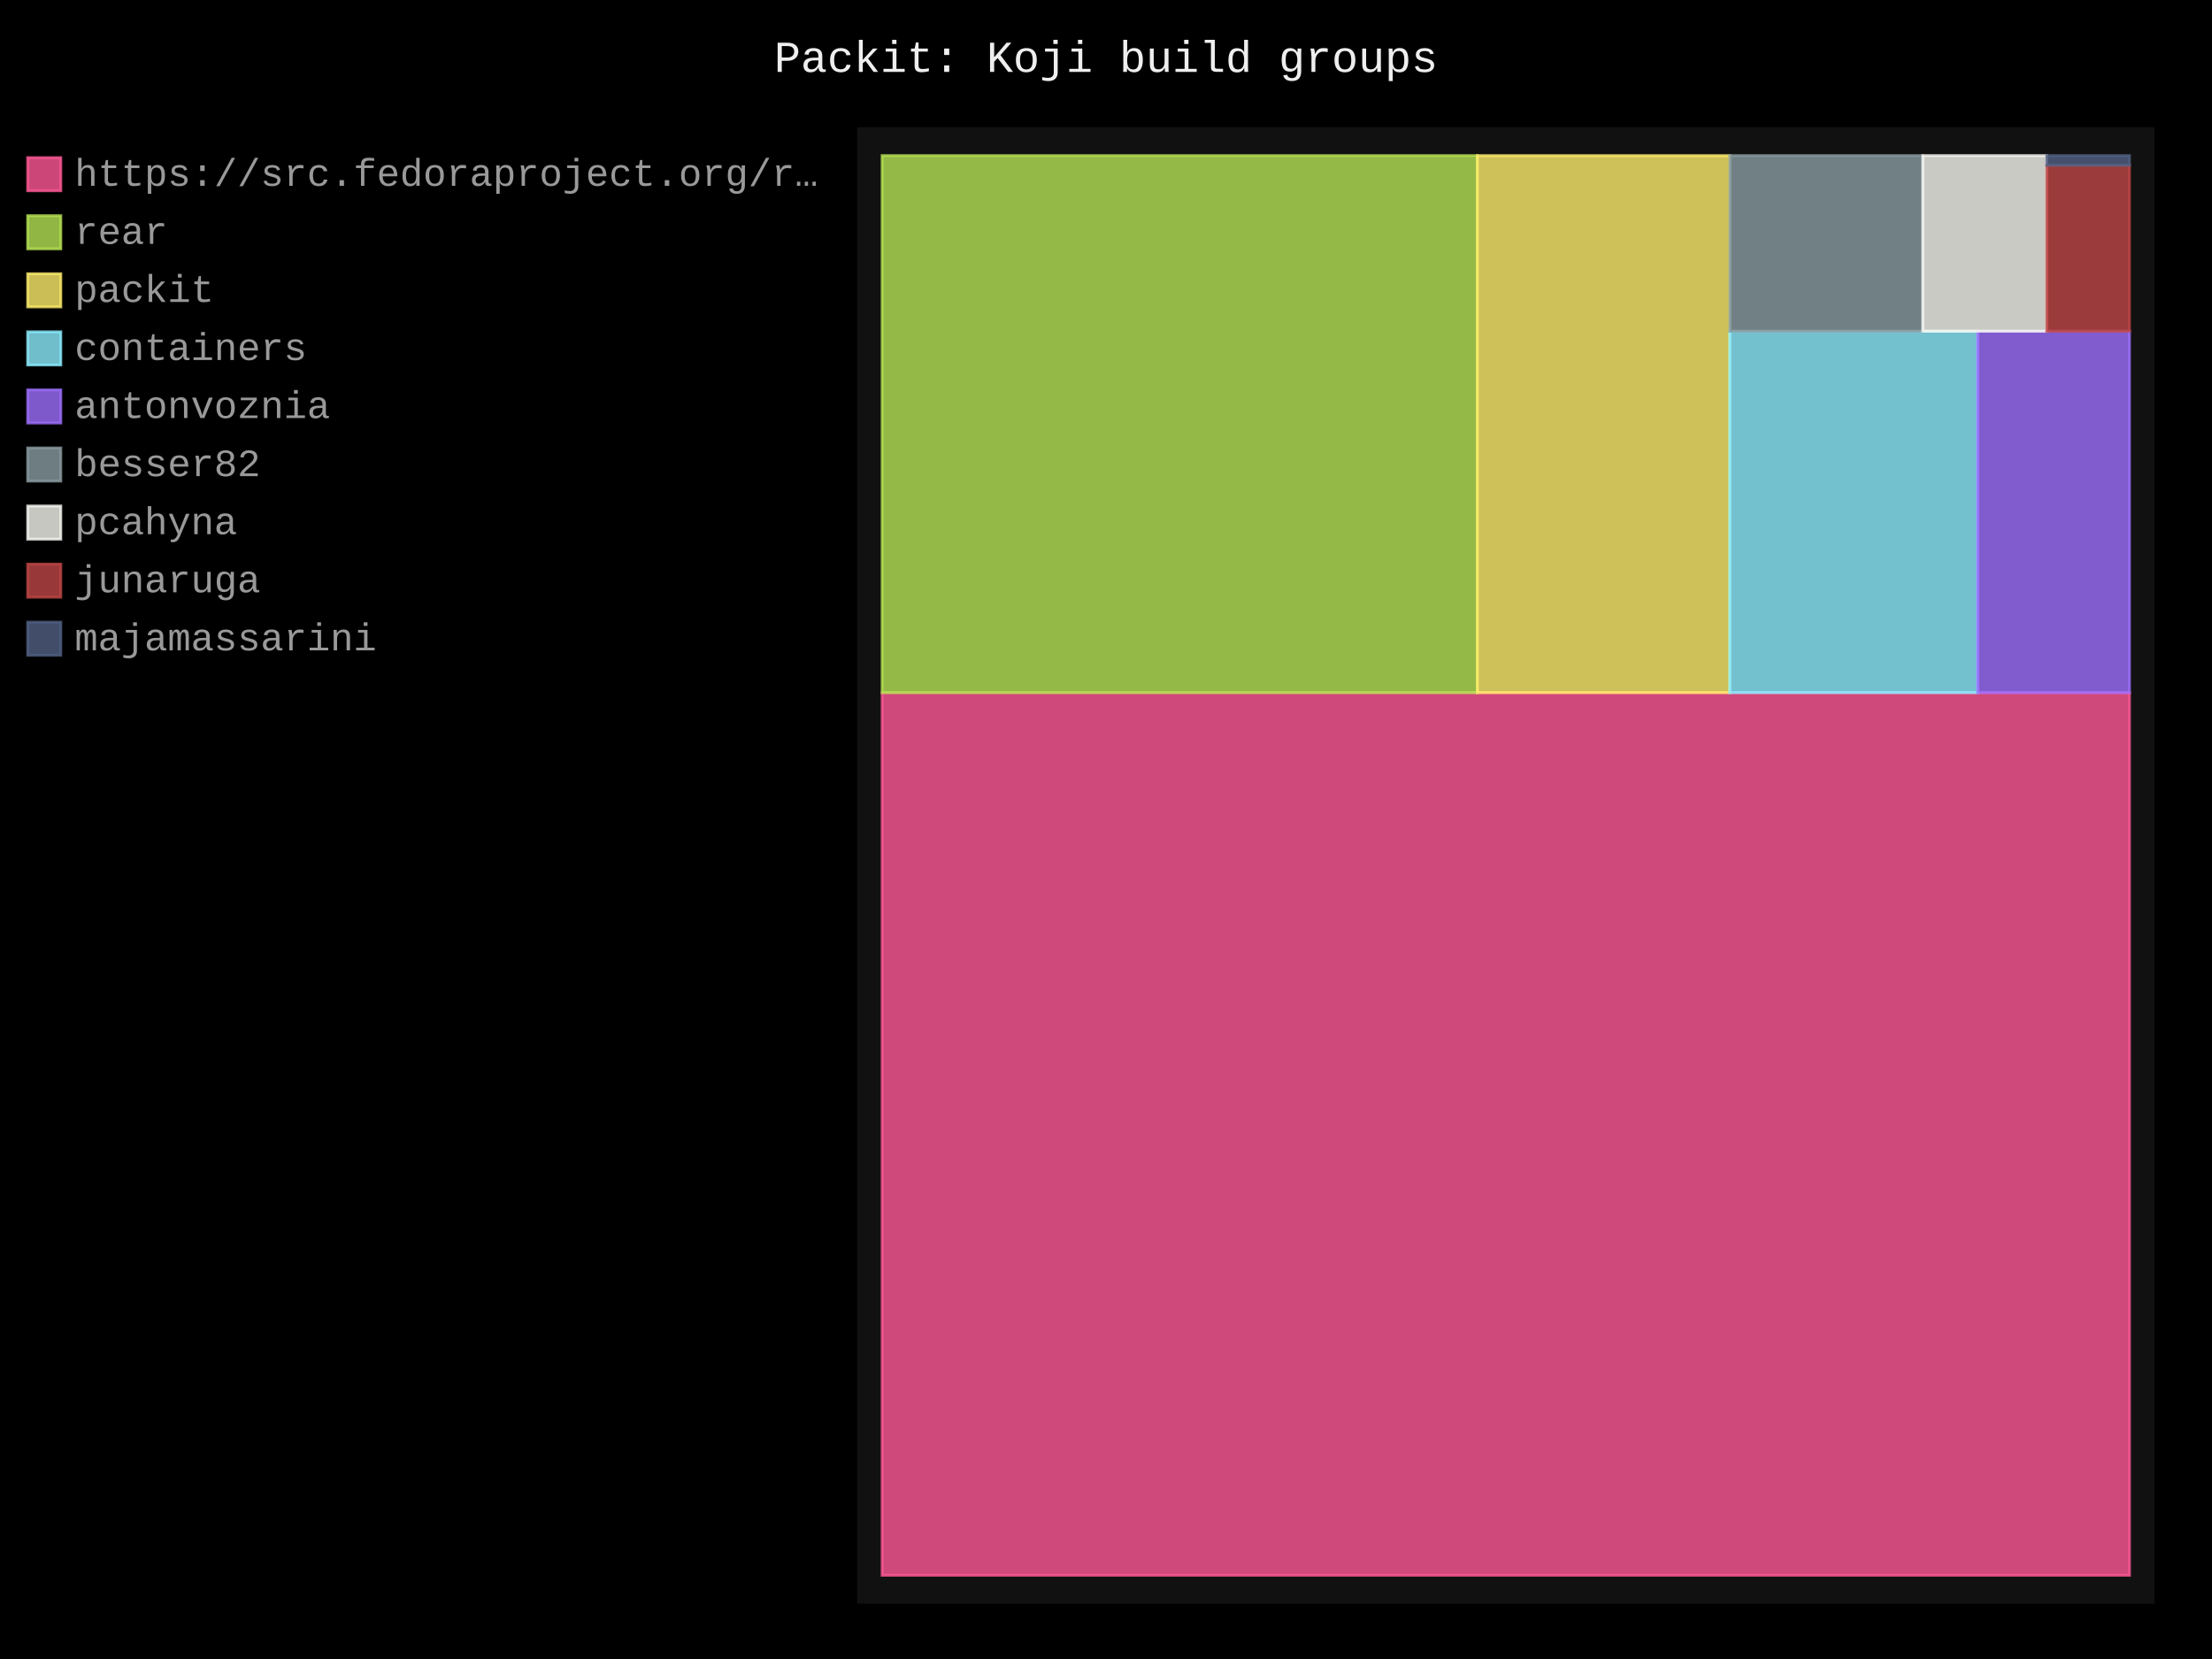
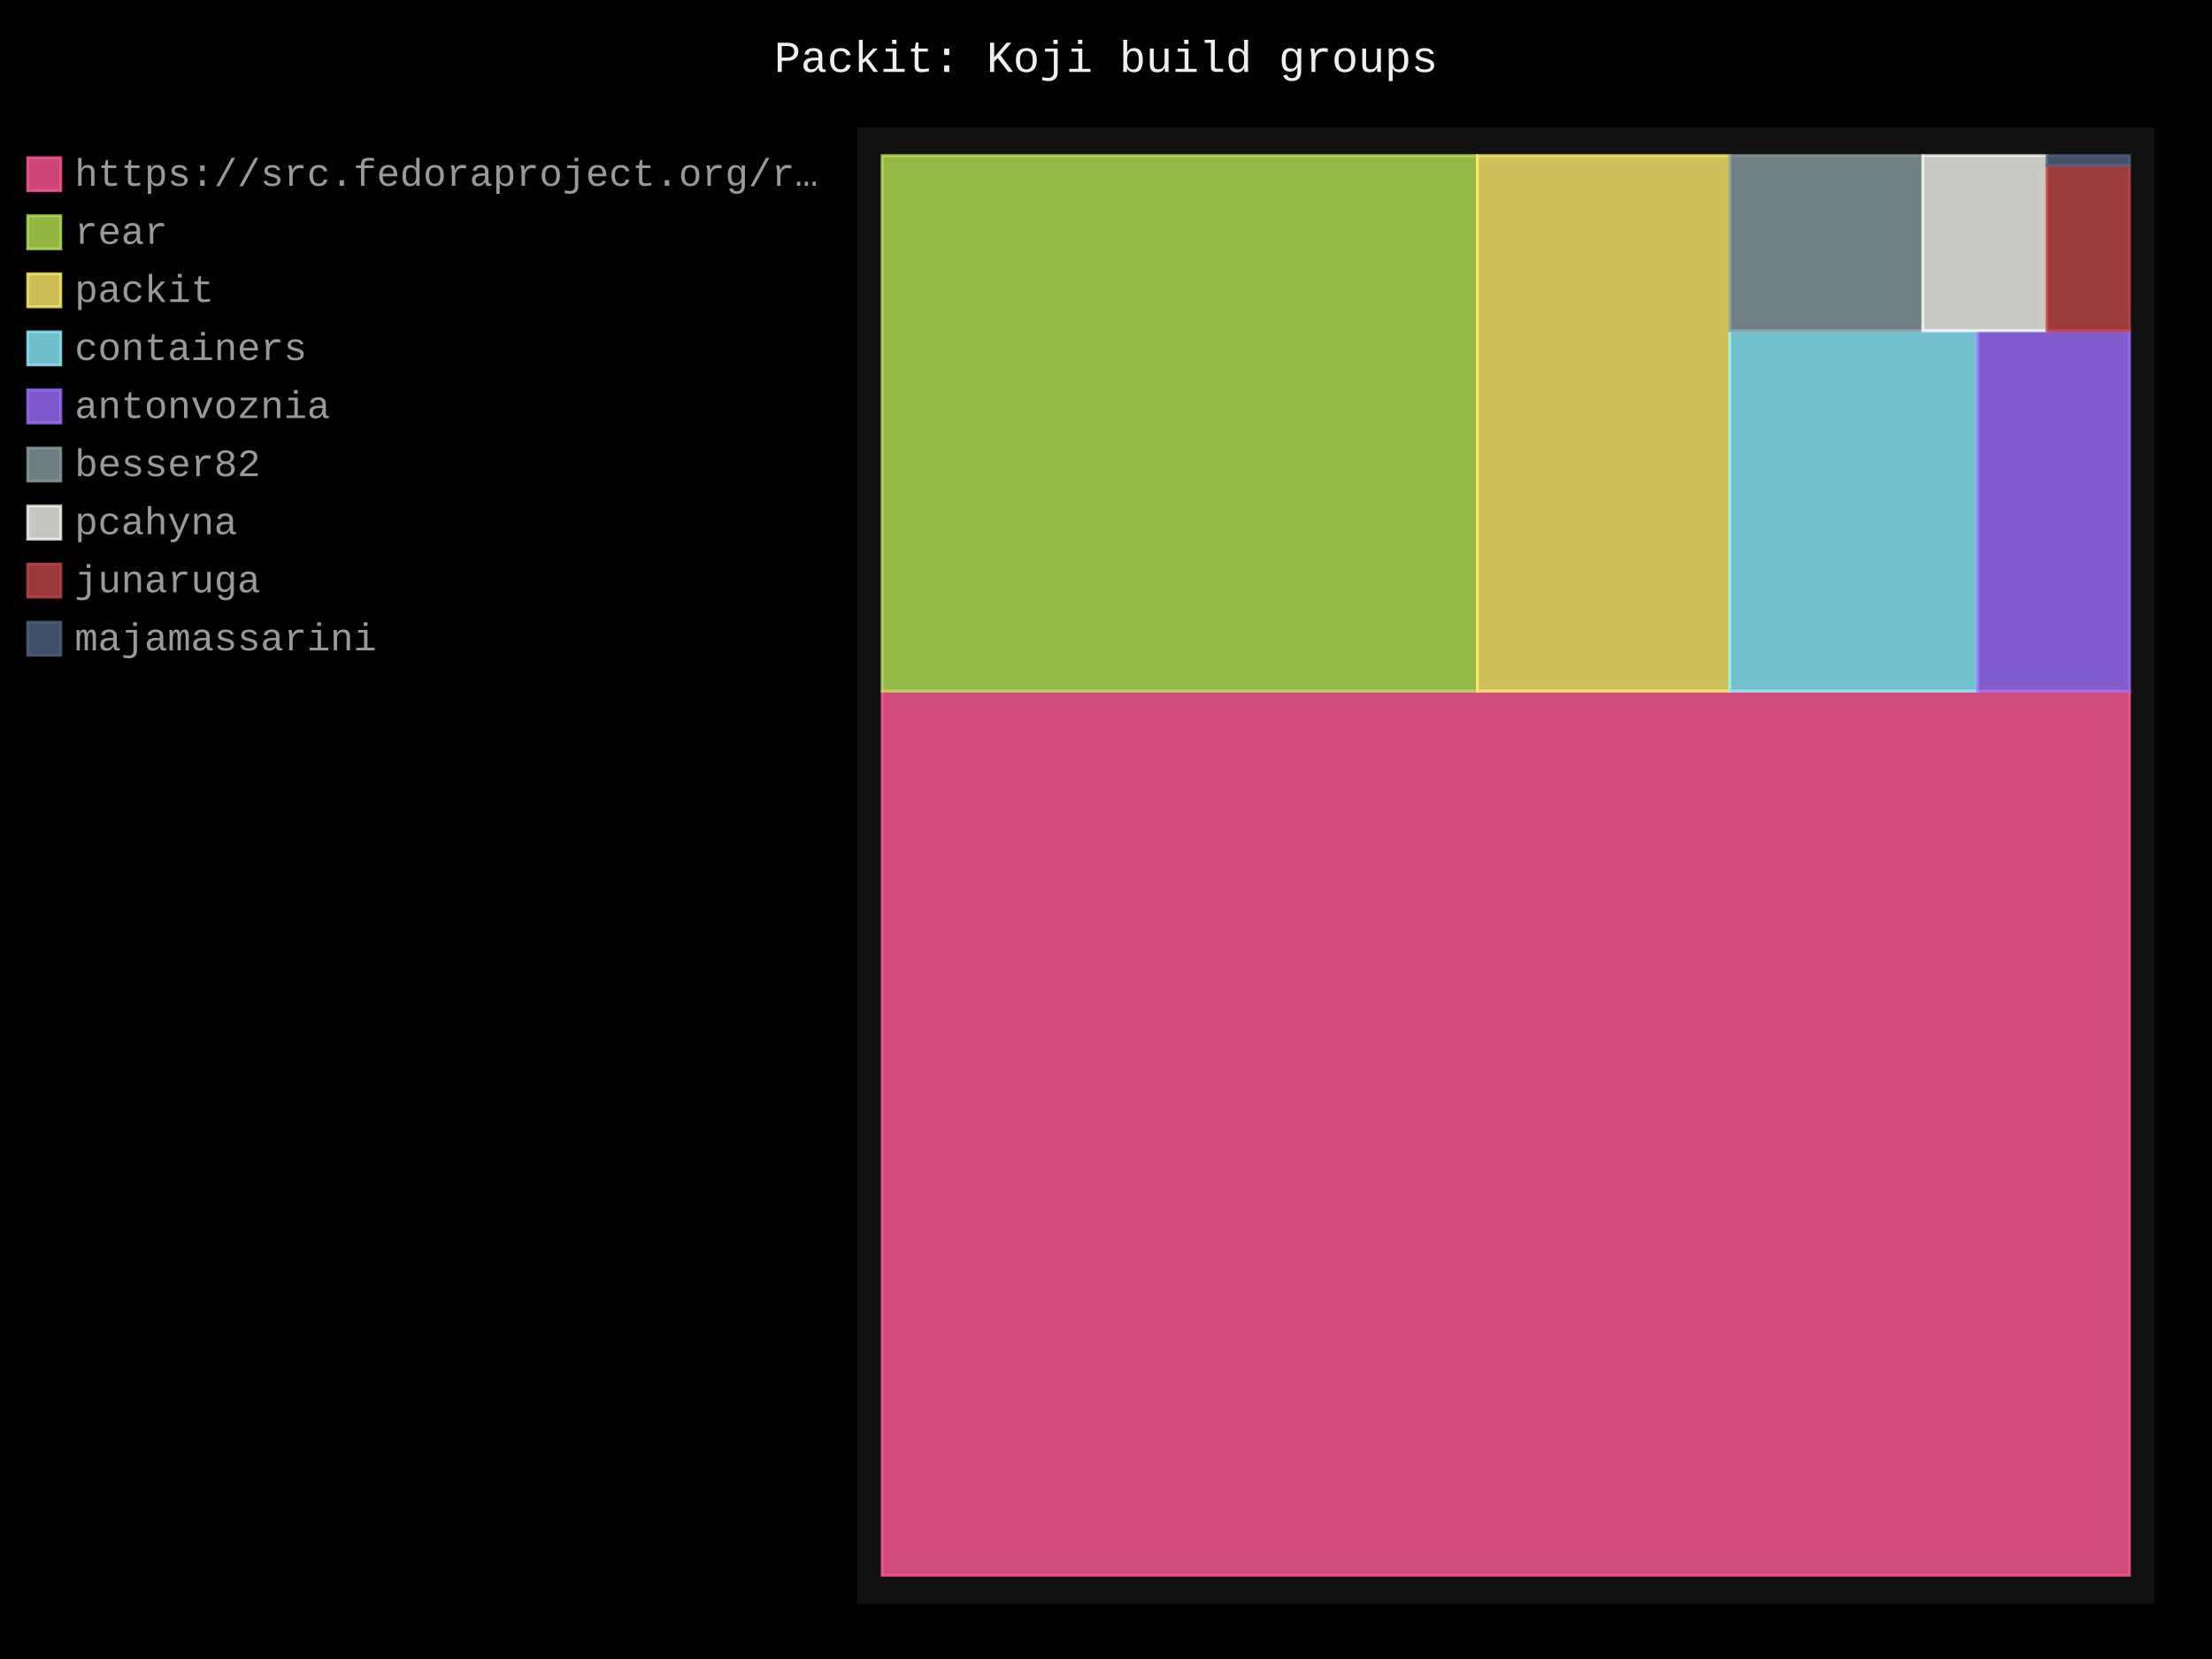
- <svg xmlns="http://www.w3.org/2000/svg" id="chart-2d7d7f25-448b-40d4-ac5d-b771d0332fc3" class="pygal-chart" viewBox="0 0 800 600">
+ <svg xmlns="http://www.w3.org/2000/svg" id="chart-f92cb707-660f-4d55-8394-27e9c779d089" class="pygal-chart" viewBox="0 0 800 600">
  <defs>
-     <style type="text/css">#chart-2d7d7f25-448b-40d4-ac5d-b771d0332fc3{-webkit-user-select:none;-webkit-font-smoothing:antialiased;font-family:Consolas,"Liberation Mono",Menlo,Courier,monospace}#chart-2d7d7f25-448b-40d4-ac5d-b771d0332fc3 .title{font-family:Consolas,"Liberation Mono",Menlo,Courier,monospace;font-size:16px}#chart-2d7d7f25-448b-40d4-ac5d-b771d0332fc3 .legends .legend text{font-family:Consolas,"Liberation Mono",Menlo,Courier,monospace;font-size:14px}#chart-2d7d7f25-448b-40d4-ac5d-b771d0332fc3 .axis text{font-family:Consolas,"Liberation Mono",Menlo,Courier,monospace;font-size:10px}#chart-2d7d7f25-448b-40d4-ac5d-b771d0332fc3 .axis text.major{font-family:Consolas,"Liberation Mono",Menlo,Courier,monospace;font-size:10px}#chart-2d7d7f25-448b-40d4-ac5d-b771d0332fc3 .text-overlay text.value{font-family:Consolas,"Liberation Mono",Menlo,Courier,monospace;font-size:16px}#chart-2d7d7f25-448b-40d4-ac5d-b771d0332fc3 .text-overlay text.label{font-family:Consolas,"Liberation Mono",Menlo,Courier,monospace;font-size:10px}#chart-2d7d7f25-448b-40d4-ac5d-b771d0332fc3 .tooltip{font-family:Consolas,"Liberation Mono",Menlo,Courier,monospace;font-size:14px}#chart-2d7d7f25-448b-40d4-ac5d-b771d0332fc3 text.no_data{font-family:Consolas,"Liberation Mono",Menlo,Courier,monospace;font-size:64px}
- #chart-2d7d7f25-448b-40d4-ac5d-b771d0332fc3{background-color:black}#chart-2d7d7f25-448b-40d4-ac5d-b771d0332fc3 path,#chart-2d7d7f25-448b-40d4-ac5d-b771d0332fc3 line,#chart-2d7d7f25-448b-40d4-ac5d-b771d0332fc3 rect,#chart-2d7d7f25-448b-40d4-ac5d-b771d0332fc3 circle{-webkit-transition:250ms;-moz-transition:250ms;transition:250ms}#chart-2d7d7f25-448b-40d4-ac5d-b771d0332fc3 .graph &gt; .background{fill:black}#chart-2d7d7f25-448b-40d4-ac5d-b771d0332fc3 .plot &gt; .background{fill:#111}#chart-2d7d7f25-448b-40d4-ac5d-b771d0332fc3 .graph{fill:#999}#chart-2d7d7f25-448b-40d4-ac5d-b771d0332fc3 text.no_data{fill:#eee}#chart-2d7d7f25-448b-40d4-ac5d-b771d0332fc3 .title{fill:#eee}#chart-2d7d7f25-448b-40d4-ac5d-b771d0332fc3 .legends .legend text{fill:#999}#chart-2d7d7f25-448b-40d4-ac5d-b771d0332fc3 .legends .legend:hover text{fill:#eee}#chart-2d7d7f25-448b-40d4-ac5d-b771d0332fc3 .axis .line{stroke:#eee}#chart-2d7d7f25-448b-40d4-ac5d-b771d0332fc3 .axis .guide.line{stroke:#555}#chart-2d7d7f25-448b-40d4-ac5d-b771d0332fc3 .axis .major.line{stroke:#999}#chart-2d7d7f25-448b-40d4-ac5d-b771d0332fc3 .axis text.major{fill:#eee}#chart-2d7d7f25-448b-40d4-ac5d-b771d0332fc3 .axis.y .guides:hover .guide.line,#chart-2d7d7f25-448b-40d4-ac5d-b771d0332fc3 .line-graph .axis.x .guides:hover .guide.line,#chart-2d7d7f25-448b-40d4-ac5d-b771d0332fc3 .stackedline-graph .axis.x .guides:hover .guide.line,#chart-2d7d7f25-448b-40d4-ac5d-b771d0332fc3 .xy-graph .axis.x .guides:hover .guide.line{stroke:#eee}#chart-2d7d7f25-448b-40d4-ac5d-b771d0332fc3 .axis .guides:hover text{fill:#eee}#chart-2d7d7f25-448b-40d4-ac5d-b771d0332fc3 .reactive{fill-opacity:.8;stroke-opacity:.8;stroke-width:1}#chart-2d7d7f25-448b-40d4-ac5d-b771d0332fc3 .ci{stroke:#999}#chart-2d7d7f25-448b-40d4-ac5d-b771d0332fc3 .reactive.active,#chart-2d7d7f25-448b-40d4-ac5d-b771d0332fc3 .active .reactive{fill-opacity:.4;stroke-opacity:.9;stroke-width:4}#chart-2d7d7f25-448b-40d4-ac5d-b771d0332fc3 .ci .reactive.active{stroke-width:1.5}#chart-2d7d7f25-448b-40d4-ac5d-b771d0332fc3 .series text{fill:#eee}#chart-2d7d7f25-448b-40d4-ac5d-b771d0332fc3 .tooltip rect{fill:#111;stroke:#eee;-webkit-transition:opacity 250ms;-moz-transition:opacity 250ms;transition:opacity 250ms}#chart-2d7d7f25-448b-40d4-ac5d-b771d0332fc3 .tooltip .label{fill:#999}#chart-2d7d7f25-448b-40d4-ac5d-b771d0332fc3 .tooltip .label{fill:#999}#chart-2d7d7f25-448b-40d4-ac5d-b771d0332fc3 .tooltip .legend{font-size:.8em;fill:#555}#chart-2d7d7f25-448b-40d4-ac5d-b771d0332fc3 .tooltip .x_label{font-size:.6em;fill:#eee}#chart-2d7d7f25-448b-40d4-ac5d-b771d0332fc3 .tooltip .xlink{font-size:.5em;text-decoration:underline}#chart-2d7d7f25-448b-40d4-ac5d-b771d0332fc3 .tooltip .value{font-size:1.5em}#chart-2d7d7f25-448b-40d4-ac5d-b771d0332fc3 .bound{font-size:.5em}#chart-2d7d7f25-448b-40d4-ac5d-b771d0332fc3 .max-value{font-size:.75em;fill:#555}#chart-2d7d7f25-448b-40d4-ac5d-b771d0332fc3 .map-element{fill:#111;stroke:#555 !important}#chart-2d7d7f25-448b-40d4-ac5d-b771d0332fc3 .map-element .reactive{fill-opacity:inherit;stroke-opacity:inherit}#chart-2d7d7f25-448b-40d4-ac5d-b771d0332fc3 .color-0,#chart-2d7d7f25-448b-40d4-ac5d-b771d0332fc3 .color-0 a:visited{stroke:#ff5995;fill:#ff5995}#chart-2d7d7f25-448b-40d4-ac5d-b771d0332fc3 .color-1,#chart-2d7d7f25-448b-40d4-ac5d-b771d0332fc3 .color-1 a:visited{stroke:#b6e354;fill:#b6e354}#chart-2d7d7f25-448b-40d4-ac5d-b771d0332fc3 .color-2,#chart-2d7d7f25-448b-40d4-ac5d-b771d0332fc3 .color-2 a:visited{stroke:#feed6c;fill:#feed6c}#chart-2d7d7f25-448b-40d4-ac5d-b771d0332fc3 .color-3,#chart-2d7d7f25-448b-40d4-ac5d-b771d0332fc3 .color-3 a:visited{stroke:#8cedff;fill:#8cedff}#chart-2d7d7f25-448b-40d4-ac5d-b771d0332fc3 .color-4,#chart-2d7d7f25-448b-40d4-ac5d-b771d0332fc3 .color-4 a:visited{stroke:#9e6ffe;fill:#9e6ffe}#chart-2d7d7f25-448b-40d4-ac5d-b771d0332fc3 .color-5,#chart-2d7d7f25-448b-40d4-ac5d-b771d0332fc3 .color-5 a:visited{stroke:#899ca1;fill:#899ca1}#chart-2d7d7f25-448b-40d4-ac5d-b771d0332fc3 .color-6,#chart-2d7d7f25-448b-40d4-ac5d-b771d0332fc3 .color-6 a:visited{stroke:#f8f8f2;fill:#f8f8f2}#chart-2d7d7f25-448b-40d4-ac5d-b771d0332fc3 .color-7,#chart-2d7d7f25-448b-40d4-ac5d-b771d0332fc3 .color-7 a:visited{stroke:#bf4646;fill:#bf4646}#chart-2d7d7f25-448b-40d4-ac5d-b771d0332fc3 .color-8,#chart-2d7d7f25-448b-40d4-ac5d-b771d0332fc3 .color-8 a:visited{stroke:#516083;fill:#516083}#chart-2d7d7f25-448b-40d4-ac5d-b771d0332fc3 .text-overlay .color-0 text{fill:black}#chart-2d7d7f25-448b-40d4-ac5d-b771d0332fc3 .text-overlay .color-1 text{fill:black}#chart-2d7d7f25-448b-40d4-ac5d-b771d0332fc3 .text-overlay .color-2 text{fill:black}#chart-2d7d7f25-448b-40d4-ac5d-b771d0332fc3 .text-overlay .color-3 text{fill:black}#chart-2d7d7f25-448b-40d4-ac5d-b771d0332fc3 .text-overlay .color-4 text{fill:black}#chart-2d7d7f25-448b-40d4-ac5d-b771d0332fc3 .text-overlay .color-5 text{fill:black}#chart-2d7d7f25-448b-40d4-ac5d-b771d0332fc3 .text-overlay .color-6 text{fill:black}#chart-2d7d7f25-448b-40d4-ac5d-b771d0332fc3 .text-overlay .color-7 text{fill:black}#chart-2d7d7f25-448b-40d4-ac5d-b771d0332fc3 .text-overlay .color-8 text{fill:black}
- #chart-2d7d7f25-448b-40d4-ac5d-b771d0332fc3 text.no_data{text-anchor:middle}#chart-2d7d7f25-448b-40d4-ac5d-b771d0332fc3 .guide.line{fill:none}#chart-2d7d7f25-448b-40d4-ac5d-b771d0332fc3 .centered{text-anchor:middle}#chart-2d7d7f25-448b-40d4-ac5d-b771d0332fc3 .title{text-anchor:middle}#chart-2d7d7f25-448b-40d4-ac5d-b771d0332fc3 .legends .legend text{fill-opacity:1}#chart-2d7d7f25-448b-40d4-ac5d-b771d0332fc3 .axis.x text{text-anchor:middle}#chart-2d7d7f25-448b-40d4-ac5d-b771d0332fc3 .axis.x:not(.web) text[transform]{text-anchor:start}#chart-2d7d7f25-448b-40d4-ac5d-b771d0332fc3 .axis.x:not(.web) text[transform].backwards{text-anchor:end}#chart-2d7d7f25-448b-40d4-ac5d-b771d0332fc3 .axis.y text{text-anchor:end}#chart-2d7d7f25-448b-40d4-ac5d-b771d0332fc3 .axis.y text[transform].backwards{text-anchor:start}#chart-2d7d7f25-448b-40d4-ac5d-b771d0332fc3 .axis.y2 text{text-anchor:start}#chart-2d7d7f25-448b-40d4-ac5d-b771d0332fc3 .axis.y2 text[transform].backwards{text-anchor:end}#chart-2d7d7f25-448b-40d4-ac5d-b771d0332fc3 .axis .guide.line{stroke-dasharray:4,4;stroke:black}#chart-2d7d7f25-448b-40d4-ac5d-b771d0332fc3 .axis .major.guide.line{stroke-dasharray:6,6;stroke:black}#chart-2d7d7f25-448b-40d4-ac5d-b771d0332fc3 .horizontal .axis.y .guide.line,#chart-2d7d7f25-448b-40d4-ac5d-b771d0332fc3 .horizontal .axis.y2 .guide.line,#chart-2d7d7f25-448b-40d4-ac5d-b771d0332fc3 .vertical .axis.x .guide.line{opacity:0}#chart-2d7d7f25-448b-40d4-ac5d-b771d0332fc3 .horizontal .axis.always_show .guide.line,#chart-2d7d7f25-448b-40d4-ac5d-b771d0332fc3 .vertical .axis.always_show .guide.line{opacity:1 !important}#chart-2d7d7f25-448b-40d4-ac5d-b771d0332fc3 .axis.y .guides:hover .guide.line,#chart-2d7d7f25-448b-40d4-ac5d-b771d0332fc3 .axis.y2 .guides:hover .guide.line,#chart-2d7d7f25-448b-40d4-ac5d-b771d0332fc3 .axis.x .guides:hover .guide.line{opacity:1}#chart-2d7d7f25-448b-40d4-ac5d-b771d0332fc3 .axis .guides:hover text{opacity:1}#chart-2d7d7f25-448b-40d4-ac5d-b771d0332fc3 .nofill{fill:none}#chart-2d7d7f25-448b-40d4-ac5d-b771d0332fc3 .subtle-fill{fill-opacity:.2}#chart-2d7d7f25-448b-40d4-ac5d-b771d0332fc3 .dot{stroke-width:1px;fill-opacity:1;stroke-opacity:1}#chart-2d7d7f25-448b-40d4-ac5d-b771d0332fc3 .dot.active{stroke-width:5px}#chart-2d7d7f25-448b-40d4-ac5d-b771d0332fc3 .dot.negative{fill:transparent}#chart-2d7d7f25-448b-40d4-ac5d-b771d0332fc3 text,#chart-2d7d7f25-448b-40d4-ac5d-b771d0332fc3 tspan{stroke:none !important}#chart-2d7d7f25-448b-40d4-ac5d-b771d0332fc3 .series text.active{opacity:1}#chart-2d7d7f25-448b-40d4-ac5d-b771d0332fc3 .tooltip rect{fill-opacity:.95;stroke-width:.5}#chart-2d7d7f25-448b-40d4-ac5d-b771d0332fc3 .tooltip text{fill-opacity:1}#chart-2d7d7f25-448b-40d4-ac5d-b771d0332fc3 .showable{visibility:hidden}#chart-2d7d7f25-448b-40d4-ac5d-b771d0332fc3 .showable.shown{visibility:visible}#chart-2d7d7f25-448b-40d4-ac5d-b771d0332fc3 .gauge-background{fill:rgba(229,229,229,1);stroke:none}#chart-2d7d7f25-448b-40d4-ac5d-b771d0332fc3 .bg-lines{stroke:black;stroke-width:2px}</style>
+     <style type="text/css">#chart-f92cb707-660f-4d55-8394-27e9c779d089{-webkit-user-select:none;-webkit-font-smoothing:antialiased;font-family:Consolas,"Liberation Mono",Menlo,Courier,monospace}#chart-f92cb707-660f-4d55-8394-27e9c779d089 .title{font-family:Consolas,"Liberation Mono",Menlo,Courier,monospace;font-size:16px}#chart-f92cb707-660f-4d55-8394-27e9c779d089 .legends .legend text{font-family:Consolas,"Liberation Mono",Menlo,Courier,monospace;font-size:14px}#chart-f92cb707-660f-4d55-8394-27e9c779d089 .axis text{font-family:Consolas,"Liberation Mono",Menlo,Courier,monospace;font-size:10px}#chart-f92cb707-660f-4d55-8394-27e9c779d089 .axis text.major{font-family:Consolas,"Liberation Mono",Menlo,Courier,monospace;font-size:10px}#chart-f92cb707-660f-4d55-8394-27e9c779d089 .text-overlay text.value{font-family:Consolas,"Liberation Mono",Menlo,Courier,monospace;font-size:16px}#chart-f92cb707-660f-4d55-8394-27e9c779d089 .text-overlay text.label{font-family:Consolas,"Liberation Mono",Menlo,Courier,monospace;font-size:10px}#chart-f92cb707-660f-4d55-8394-27e9c779d089 .tooltip{font-family:Consolas,"Liberation Mono",Menlo,Courier,monospace;font-size:14px}#chart-f92cb707-660f-4d55-8394-27e9c779d089 text.no_data{font-family:Consolas,"Liberation Mono",Menlo,Courier,monospace;font-size:64px}
+ #chart-f92cb707-660f-4d55-8394-27e9c779d089{background-color:black}#chart-f92cb707-660f-4d55-8394-27e9c779d089 path,#chart-f92cb707-660f-4d55-8394-27e9c779d089 line,#chart-f92cb707-660f-4d55-8394-27e9c779d089 rect,#chart-f92cb707-660f-4d55-8394-27e9c779d089 circle{-webkit-transition:250ms;-moz-transition:250ms;transition:250ms}#chart-f92cb707-660f-4d55-8394-27e9c779d089 .graph &gt; .background{fill:black}#chart-f92cb707-660f-4d55-8394-27e9c779d089 .plot &gt; .background{fill:#111}#chart-f92cb707-660f-4d55-8394-27e9c779d089 .graph{fill:#999}#chart-f92cb707-660f-4d55-8394-27e9c779d089 text.no_data{fill:#eee}#chart-f92cb707-660f-4d55-8394-27e9c779d089 .title{fill:#eee}#chart-f92cb707-660f-4d55-8394-27e9c779d089 .legends .legend text{fill:#999}#chart-f92cb707-660f-4d55-8394-27e9c779d089 .legends .legend:hover text{fill:#eee}#chart-f92cb707-660f-4d55-8394-27e9c779d089 .axis .line{stroke:#eee}#chart-f92cb707-660f-4d55-8394-27e9c779d089 .axis .guide.line{stroke:#555}#chart-f92cb707-660f-4d55-8394-27e9c779d089 .axis .major.line{stroke:#999}#chart-f92cb707-660f-4d55-8394-27e9c779d089 .axis text.major{fill:#eee}#chart-f92cb707-660f-4d55-8394-27e9c779d089 .axis.y .guides:hover .guide.line,#chart-f92cb707-660f-4d55-8394-27e9c779d089 .line-graph .axis.x .guides:hover .guide.line,#chart-f92cb707-660f-4d55-8394-27e9c779d089 .stackedline-graph .axis.x .guides:hover .guide.line,#chart-f92cb707-660f-4d55-8394-27e9c779d089 .xy-graph .axis.x .guides:hover .guide.line{stroke:#eee}#chart-f92cb707-660f-4d55-8394-27e9c779d089 .axis .guides:hover text{fill:#eee}#chart-f92cb707-660f-4d55-8394-27e9c779d089 .reactive{fill-opacity:.8;stroke-opacity:.8;stroke-width:1}#chart-f92cb707-660f-4d55-8394-27e9c779d089 .ci{stroke:#999}#chart-f92cb707-660f-4d55-8394-27e9c779d089 .reactive.active,#chart-f92cb707-660f-4d55-8394-27e9c779d089 .active .reactive{fill-opacity:.4;stroke-opacity:.9;stroke-width:4}#chart-f92cb707-660f-4d55-8394-27e9c779d089 .ci .reactive.active{stroke-width:1.5}#chart-f92cb707-660f-4d55-8394-27e9c779d089 .series text{fill:#eee}#chart-f92cb707-660f-4d55-8394-27e9c779d089 .tooltip rect{fill:#111;stroke:#eee;-webkit-transition:opacity 250ms;-moz-transition:opacity 250ms;transition:opacity 250ms}#chart-f92cb707-660f-4d55-8394-27e9c779d089 .tooltip .label{fill:#999}#chart-f92cb707-660f-4d55-8394-27e9c779d089 .tooltip .label{fill:#999}#chart-f92cb707-660f-4d55-8394-27e9c779d089 .tooltip .legend{font-size:.8em;fill:#555}#chart-f92cb707-660f-4d55-8394-27e9c779d089 .tooltip .x_label{font-size:.6em;fill:#eee}#chart-f92cb707-660f-4d55-8394-27e9c779d089 .tooltip .xlink{font-size:.5em;text-decoration:underline}#chart-f92cb707-660f-4d55-8394-27e9c779d089 .tooltip .value{font-size:1.5em}#chart-f92cb707-660f-4d55-8394-27e9c779d089 .bound{font-size:.5em}#chart-f92cb707-660f-4d55-8394-27e9c779d089 .max-value{font-size:.75em;fill:#555}#chart-f92cb707-660f-4d55-8394-27e9c779d089 .map-element{fill:#111;stroke:#555 !important}#chart-f92cb707-660f-4d55-8394-27e9c779d089 .map-element .reactive{fill-opacity:inherit;stroke-opacity:inherit}#chart-f92cb707-660f-4d55-8394-27e9c779d089 .color-0,#chart-f92cb707-660f-4d55-8394-27e9c779d089 .color-0 a:visited{stroke:#ff5995;fill:#ff5995}#chart-f92cb707-660f-4d55-8394-27e9c779d089 .color-1,#chart-f92cb707-660f-4d55-8394-27e9c779d089 .color-1 a:visited{stroke:#b6e354;fill:#b6e354}#chart-f92cb707-660f-4d55-8394-27e9c779d089 .color-2,#chart-f92cb707-660f-4d55-8394-27e9c779d089 .color-2 a:visited{stroke:#feed6c;fill:#feed6c}#chart-f92cb707-660f-4d55-8394-27e9c779d089 .color-3,#chart-f92cb707-660f-4d55-8394-27e9c779d089 .color-3 a:visited{stroke:#8cedff;fill:#8cedff}#chart-f92cb707-660f-4d55-8394-27e9c779d089 .color-4,#chart-f92cb707-660f-4d55-8394-27e9c779d089 .color-4 a:visited{stroke:#9e6ffe;fill:#9e6ffe}#chart-f92cb707-660f-4d55-8394-27e9c779d089 .color-5,#chart-f92cb707-660f-4d55-8394-27e9c779d089 .color-5 a:visited{stroke:#899ca1;fill:#899ca1}#chart-f92cb707-660f-4d55-8394-27e9c779d089 .color-6,#chart-f92cb707-660f-4d55-8394-27e9c779d089 .color-6 a:visited{stroke:#f8f8f2;fill:#f8f8f2}#chart-f92cb707-660f-4d55-8394-27e9c779d089 .color-7,#chart-f92cb707-660f-4d55-8394-27e9c779d089 .color-7 a:visited{stroke:#bf4646;fill:#bf4646}#chart-f92cb707-660f-4d55-8394-27e9c779d089 .color-8,#chart-f92cb707-660f-4d55-8394-27e9c779d089 .color-8 a:visited{stroke:#516083;fill:#516083}#chart-f92cb707-660f-4d55-8394-27e9c779d089 .text-overlay .color-0 text{fill:black}#chart-f92cb707-660f-4d55-8394-27e9c779d089 .text-overlay .color-1 text{fill:black}#chart-f92cb707-660f-4d55-8394-27e9c779d089 .text-overlay .color-2 text{fill:black}#chart-f92cb707-660f-4d55-8394-27e9c779d089 .text-overlay .color-3 text{fill:black}#chart-f92cb707-660f-4d55-8394-27e9c779d089 .text-overlay .color-4 text{fill:black}#chart-f92cb707-660f-4d55-8394-27e9c779d089 .text-overlay .color-5 text{fill:black}#chart-f92cb707-660f-4d55-8394-27e9c779d089 .text-overlay .color-6 text{fill:black}#chart-f92cb707-660f-4d55-8394-27e9c779d089 .text-overlay .color-7 text{fill:black}#chart-f92cb707-660f-4d55-8394-27e9c779d089 .text-overlay .color-8 text{fill:black}
+ #chart-f92cb707-660f-4d55-8394-27e9c779d089 text.no_data{text-anchor:middle}#chart-f92cb707-660f-4d55-8394-27e9c779d089 .guide.line{fill:none}#chart-f92cb707-660f-4d55-8394-27e9c779d089 .centered{text-anchor:middle}#chart-f92cb707-660f-4d55-8394-27e9c779d089 .title{text-anchor:middle}#chart-f92cb707-660f-4d55-8394-27e9c779d089 .legends .legend text{fill-opacity:1}#chart-f92cb707-660f-4d55-8394-27e9c779d089 .axis.x text{text-anchor:middle}#chart-f92cb707-660f-4d55-8394-27e9c779d089 .axis.x:not(.web) text[transform]{text-anchor:start}#chart-f92cb707-660f-4d55-8394-27e9c779d089 .axis.x:not(.web) text[transform].backwards{text-anchor:end}#chart-f92cb707-660f-4d55-8394-27e9c779d089 .axis.y text{text-anchor:end}#chart-f92cb707-660f-4d55-8394-27e9c779d089 .axis.y text[transform].backwards{text-anchor:start}#chart-f92cb707-660f-4d55-8394-27e9c779d089 .axis.y2 text{text-anchor:start}#chart-f92cb707-660f-4d55-8394-27e9c779d089 .axis.y2 text[transform].backwards{text-anchor:end}#chart-f92cb707-660f-4d55-8394-27e9c779d089 .axis .guide.line{stroke-dasharray:4,4;stroke:black}#chart-f92cb707-660f-4d55-8394-27e9c779d089 .axis .major.guide.line{stroke-dasharray:6,6;stroke:black}#chart-f92cb707-660f-4d55-8394-27e9c779d089 .horizontal .axis.y .guide.line,#chart-f92cb707-660f-4d55-8394-27e9c779d089 .horizontal .axis.y2 .guide.line,#chart-f92cb707-660f-4d55-8394-27e9c779d089 .vertical .axis.x .guide.line{opacity:0}#chart-f92cb707-660f-4d55-8394-27e9c779d089 .horizontal .axis.always_show .guide.line,#chart-f92cb707-660f-4d55-8394-27e9c779d089 .vertical .axis.always_show .guide.line{opacity:1 !important}#chart-f92cb707-660f-4d55-8394-27e9c779d089 .axis.y .guides:hover .guide.line,#chart-f92cb707-660f-4d55-8394-27e9c779d089 .axis.y2 .guides:hover .guide.line,#chart-f92cb707-660f-4d55-8394-27e9c779d089 .axis.x .guides:hover .guide.line{opacity:1}#chart-f92cb707-660f-4d55-8394-27e9c779d089 .axis .guides:hover text{opacity:1}#chart-f92cb707-660f-4d55-8394-27e9c779d089 .nofill{fill:none}#chart-f92cb707-660f-4d55-8394-27e9c779d089 .subtle-fill{fill-opacity:.2}#chart-f92cb707-660f-4d55-8394-27e9c779d089 .dot{stroke-width:1px;fill-opacity:1;stroke-opacity:1}#chart-f92cb707-660f-4d55-8394-27e9c779d089 .dot.active{stroke-width:5px}#chart-f92cb707-660f-4d55-8394-27e9c779d089 .dot.negative{fill:transparent}#chart-f92cb707-660f-4d55-8394-27e9c779d089 text,#chart-f92cb707-660f-4d55-8394-27e9c779d089 tspan{stroke:none !important}#chart-f92cb707-660f-4d55-8394-27e9c779d089 .series text.active{opacity:1}#chart-f92cb707-660f-4d55-8394-27e9c779d089 .tooltip rect{fill-opacity:.95;stroke-width:.5}#chart-f92cb707-660f-4d55-8394-27e9c779d089 .tooltip text{fill-opacity:1}#chart-f92cb707-660f-4d55-8394-27e9c779d089 .showable{visibility:hidden}#chart-f92cb707-660f-4d55-8394-27e9c779d089 .showable.shown{visibility:visible}#chart-f92cb707-660f-4d55-8394-27e9c779d089 .gauge-background{fill:rgba(229,229,229,1);stroke:none}#chart-f92cb707-660f-4d55-8394-27e9c779d089 .bg-lines{stroke:black;stroke-width:2px}</style>
  </defs>
  <g class="graph treemap-graph vertical">
    <rect x="0" y="0" width="800" height="600" class="background" />
    <g transform="translate(310, 46)" class="plot">
      <rect x="0" y="0" width="469.2" height="534" class="background" />
      <g class="series serie-0 color-0">
        <g class="rects">
          <g class="rect">
-             <rect x="9.023" y="204.514" width="451.154" height="319.217" class="rect reactive tooltip-trigger" />
+             <rect x="9.023" y="203.984" width="451.154" height="319.747" class="rect reactive tooltip-trigger" />
          </g>
        </g>
      </g>
      <g class="series serie-1 color-1">
        <g class="rects">
          <g class="rect">
-             <rect x="9.023" y="10.269" width="215.249" height="194.245" class="rect reactive tooltip-trigger" />
+             <rect x="9.023" y="10.269" width="215.249" height="193.715" class="rect reactive tooltip-trigger" />
          </g>
        </g>
      </g>
      <g class="series serie-2 color-2">
        <g class="rects">
          <g class="rect">
-             <rect x="224.272" y="10.269" width="91.318" height="194.245" class="rect reactive tooltip-trigger" />
+             <rect x="224.272" y="10.269" width="91.318" height="193.715" class="rect reactive tooltip-trigger" />
          </g>
        </g>
      </g>
      <g class="series serie-3 color-3">
        <g class="rects">
          <g class="rect">
-             <rect x="315.59" y="73.8" width="89.66" height="130.714" class="rect reactive tooltip-trigger" />
+             <rect x="315.59" y="73.627" width="89.66" height="130.357" class="rect reactive tooltip-trigger" />
          </g>
        </g>
      </g>
      <g class="series serie-4 color-4">
        <g class="rects">
          <g class="rect">
-             <rect x="405.25" y="73.8" width="54.927" height="130.714" class="rect reactive tooltip-trigger" />
+             <rect x="405.25" y="73.627" width="54.927" height="130.357" class="rect reactive tooltip-trigger" />
          </g>
        </g>
      </g>
      <g class="series serie-5 color-5">
        <g class="rects">
          <g class="rect">
-             <rect x="315.59" y="10.269" width="69.8" height="63.531" class="rect reactive tooltip-trigger" />
+             <rect x="315.59" y="10.269" width="69.8" height="63.358" class="rect reactive tooltip-trigger" />
          </g>
        </g>
      </g>
      <g class="series serie-6 color-6">
        <g class="rects">
          <g class="rect">
-             <rect x="385.391" y="10.269" width="44.872" height="63.531" class="rect reactive tooltip-trigger" />
+             <rect x="385.391" y="10.269" width="44.872" height="63.358" class="rect reactive tooltip-trigger" />
          </g>
        </g>
      </g>
      <g class="series serie-7 color-7">
        <g class="rects">
          <g class="rect">
-             <rect x="430.262" y="13.799" width="29.914" height="60.002" class="rect reactive tooltip-trigger" />
+             <rect x="430.262" y="13.789" width="29.914" height="59.838" class="rect reactive tooltip-trigger" />
          </g>
        </g>
      </g>
      <g class="series serie-8 color-8">
        <g class="rects">
          <g class="rect">
-             <rect x="430.262" y="10.269" width="29.914" height="3.53" class="rect reactive tooltip-trigger" />
+             <rect x="430.262" y="10.269" width="29.914" height="3.52" class="rect reactive tooltip-trigger" />
          </g>
        </g>
      </g>
    </g>
    <g class="titles">
      <text x="400.0" y="26" class="title plot_title">Packit: Koji build groups</text>
    </g>
    <g transform="translate(310, 46)" class="plot overlay">
      <g class="series serie-0 color-0" />
      <g class="series serie-1 color-1" />
      <g class="series serie-2 color-2" />
      <g class="series serie-3 color-3" />
      <g class="series serie-4 color-4" />
      <g class="series serie-5 color-5" />
      <g class="series serie-6 color-6" />
      <g class="series serie-7 color-7" />
      <g class="series serie-8 color-8" />
    </g>
    <g transform="translate(310, 46)" class="plot text-overlay">
      <g class="series serie-0 color-0" />
      <g class="series serie-1 color-1" />
      <g class="series serie-2 color-2" />
      <g class="series serie-3 color-3" />
      <g class="series serie-4 color-4" />
      <g class="series serie-5 color-5" />
      <g class="series serie-6 color-6" />
      <g class="series serie-7 color-7" />
      <g class="series serie-8 color-8" />
    </g>
    <g transform="translate(310, 46)" class="plot tooltip-overlay">
      <g transform="translate(0 0)" style="opacity: 0" class="tooltip">
        <rect rx="0" ry="0" width="0" height="0" class="tooltip-box" />
        <g class="text" />
      </g>
    </g>
    <g transform="translate(10, 56)" class="legends">
      <g id="activate-serie-0" class="legend reactive activate-serie">
        <rect x="0.0" y="1.0" width="12" height="12" class="color-0 reactive" />
        <text x="17.0" y="11.2">https://src.fedoraproject.org/r…</text>
      </g>
      <g id="activate-serie-1" class="legend reactive activate-serie">
        <rect x="0.0" y="22.0" width="12" height="12" class="color-1 reactive" />
        <text x="17.0" y="32.2">rear</text>
      </g>
      <g id="activate-serie-2" class="legend reactive activate-serie">
        <rect x="0.0" y="43.0" width="12" height="12" class="color-2 reactive" />
        <text x="17.0" y="53.2">packit</text>
      </g>
      <g id="activate-serie-3" class="legend reactive activate-serie">
        <rect x="0.0" y="64.0" width="12" height="12" class="color-3 reactive" />
        <text x="17.0" y="74.2">containers</text>
      </g>
      <g id="activate-serie-4" class="legend reactive activate-serie">
        <rect x="0.0" y="85.0" width="12" height="12" class="color-4 reactive" />
        <text x="17.0" y="95.2">antonvoznia</text>
      </g>
      <g id="activate-serie-5" class="legend reactive activate-serie">
        <rect x="0.0" y="106.0" width="12" height="12" class="color-5 reactive" />
        <text x="17.0" y="116.2">besser82</text>
      </g>
      <g id="activate-serie-6" class="legend reactive activate-serie">
        <rect x="0.0" y="127.0" width="12" height="12" class="color-6 reactive" />
        <text x="17.0" y="137.2">pcahyna</text>
      </g>
      <g id="activate-serie-7" class="legend reactive activate-serie">
        <rect x="0.0" y="148.0" width="12" height="12" class="color-7 reactive" />
        <text x="17.0" y="158.2">junaruga</text>
      </g>
      <g id="activate-serie-8" class="legend reactive activate-serie">
        <rect x="0.0" y="169.0" width="12" height="12" class="color-8 reactive" />
        <text x="17.0" y="179.2">majamassarini</text>
      </g>
    </g>
    <g transform="translate(790, 56)" class="legends" />
  </g>
</svg>
